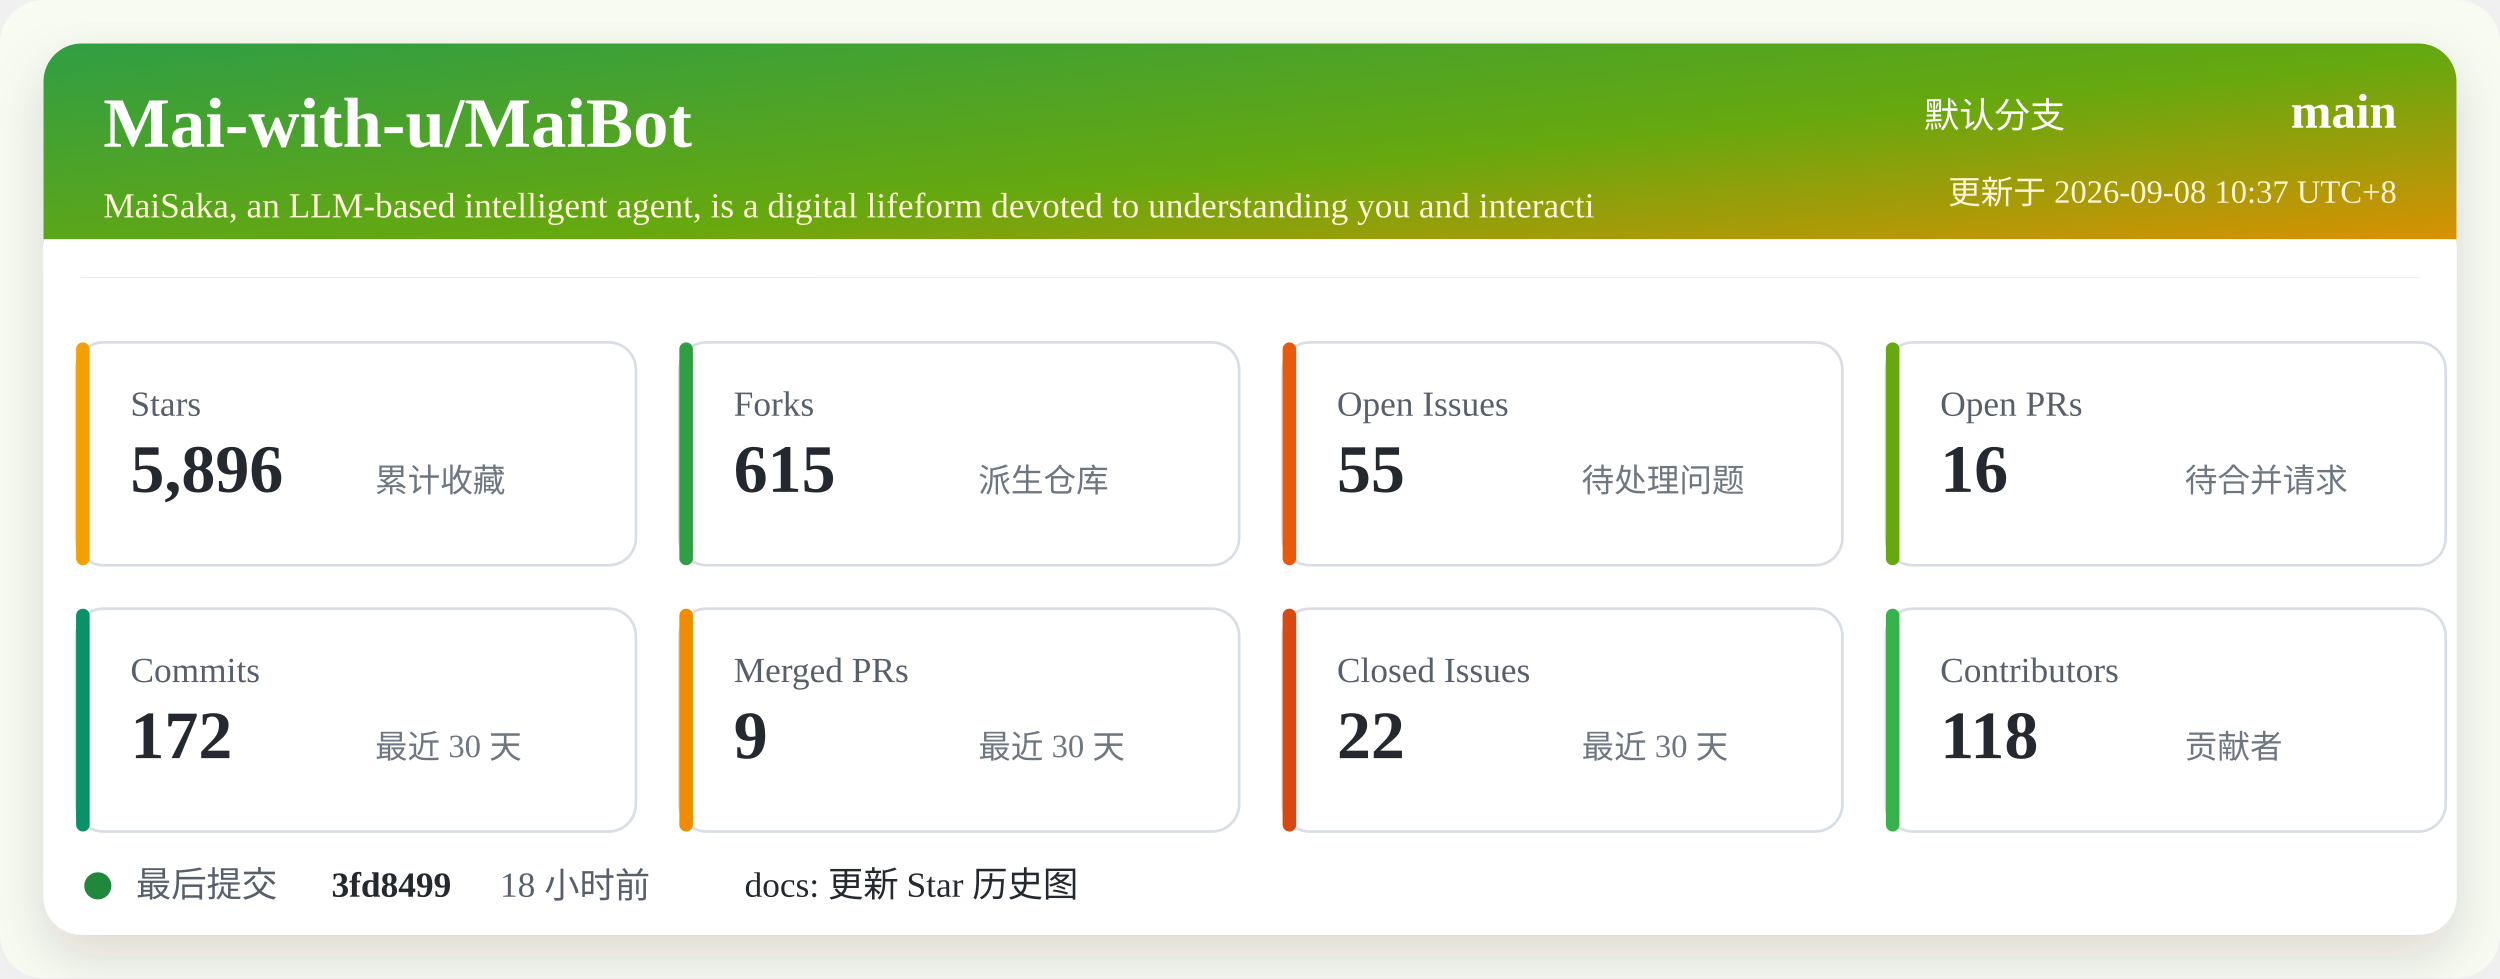
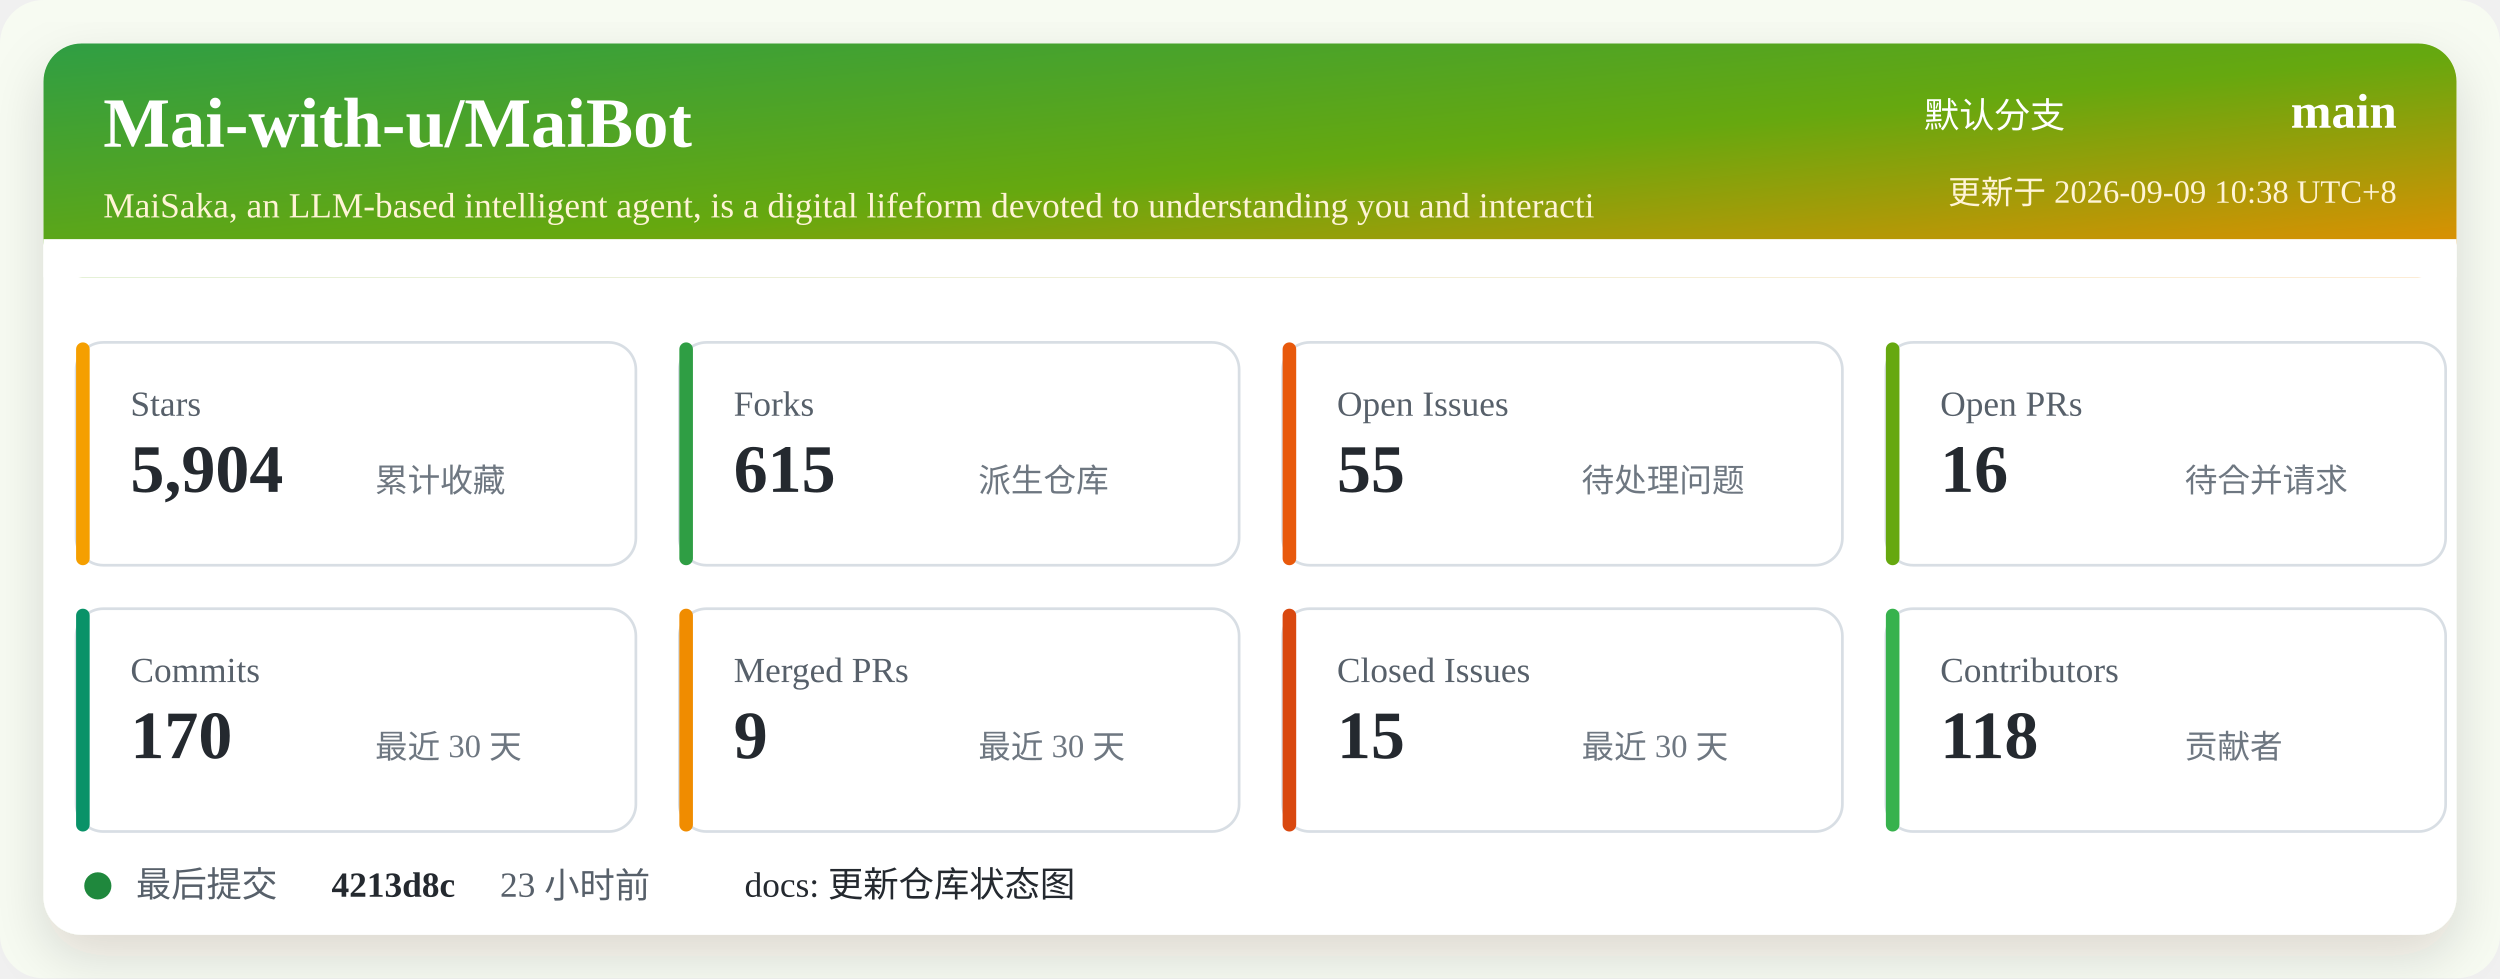
<svg xmlns="http://www.w3.org/2000/svg" width="920" height="360" viewBox="0 0 920 360" role="img" aria-labelledby="title desc">
  <defs>
    <linearGradient id="header" x1="0" x2="1" y1="0" y2="1">
      <stop offset="0%" stop-color="#2f9e44" />
      <stop offset="52%" stop-color="#66a80f" />
      <stop offset="100%" stop-color="#f08c00" />
    </linearGradient>
    <filter id="shadow" x="-5%" y="-5%" width="110%" height="110%">
      <feDropShadow dx="0" dy="8" stdDeviation="10" flood-color="#2b2318" flood-opacity="0.14" />
    </filter>
  </defs>
  <rect width="920" height="360" rx="16" fill="#f7fbf2" />
  <rect x="16" y="16" width="888" height="328" rx="14" fill="#ffffff" filter="url(#shadow)" />
  <rect x="16" y="16" width="888" height="86" rx="14" fill="url(#header)" />
  <path d="M16 88 H904 V102 H16 Z" fill="#ffffff" />
  <text x="38" y="54" fill="#ffffff" font-size="26" font-weight="700">Mai-with-u/MaiBot</text>
  <text x="38" y="80" fill="#fff4d6" font-size="13">MaiSaka, an LLM-based intelligent agent, is a digital lifeform devoted to understanding you and interacti</text>
  <text x="760" y="47" fill="#ffffff" font-size="13" text-anchor="end">默认分支</text>
  <text x="882" y="47" fill="#ffffff" font-size="18" font-weight="700" text-anchor="end">main</text>
-   <text x="882" y="75" fill="#fff4d6" font-size="12" text-anchor="end">更新于 2026-09-08 10:37 UTC+8</text>
+   <text x="882" y="75" fill="#fff4d6" font-size="12" text-anchor="end">更新于 2026-09-09 10:38 UTC+8</text>
  <g transform="translate(28 126)">
    <rect width="206" height="82" rx="10" fill="#ffffff" stroke="#d8dee4" />
    <rect x="0" y="0" width="5" height="82" rx="2.5" fill="#f59f00" />
    <text x="20" y="27" fill="#57606a" font-size="13">Stars</text>
-     <text x="20" y="55" fill="#24292f" font-size="25" font-weight="700">5,896</text>
+     <text x="20" y="55" fill="#24292f" font-size="25" font-weight="700">5,904</text>
    <text x="110" y="55" fill="#6e7781" font-size="12">累计收藏</text>
  </g>
  <g transform="translate(250 126)">
    <rect width="206" height="82" rx="10" fill="#ffffff" stroke="#d8dee4" />
    <rect x="0" y="0" width="5" height="82" rx="2.5" fill="#2f9e44" />
    <text x="20" y="27" fill="#57606a" font-size="13">Forks</text>
    <text x="20" y="55" fill="#24292f" font-size="25" font-weight="700">615</text>
    <text x="110" y="55" fill="#6e7781" font-size="12">派生仓库</text>
  </g>
  <g transform="translate(472 126)">
    <rect width="206" height="82" rx="10" fill="#ffffff" stroke="#d8dee4" />
    <rect x="0" y="0" width="5" height="82" rx="2.5" fill="#e8590c" />
    <text x="20" y="27" fill="#57606a" font-size="13">Open Issues</text>
    <text x="20" y="55" fill="#24292f" font-size="25" font-weight="700">55</text>
    <text x="110" y="55" fill="#6e7781" font-size="12">待处理问题</text>
  </g>
  <g transform="translate(694 126)">
    <rect width="206" height="82" rx="10" fill="#ffffff" stroke="#d8dee4" />
    <rect x="0" y="0" width="5" height="82" rx="2.5" fill="#66a80f" />
    <text x="20" y="27" fill="#57606a" font-size="13">Open PRs</text>
    <text x="20" y="55" fill="#24292f" font-size="25" font-weight="700">16</text>
    <text x="110" y="55" fill="#6e7781" font-size="12">待合并请求</text>
  </g>
  <g transform="translate(28 224)">
    <rect width="206" height="82" rx="10" fill="#ffffff" stroke="#d8dee4" />
    <rect x="0" y="0" width="5" height="82" rx="2.5" fill="#099268" />
    <text x="20" y="27" fill="#57606a" font-size="13">Commits</text>
-     <text x="20" y="55" fill="#24292f" font-size="25" font-weight="700">172</text>
+     <text x="20" y="55" fill="#24292f" font-size="25" font-weight="700">170</text>
    <text x="110" y="55" fill="#6e7781" font-size="12">最近 30 天</text>
  </g>
  <g transform="translate(250 224)">
    <rect width="206" height="82" rx="10" fill="#ffffff" stroke="#d8dee4" />
    <rect x="0" y="0" width="5" height="82" rx="2.5" fill="#f08c00" />
    <text x="20" y="27" fill="#57606a" font-size="13">Merged PRs</text>
    <text x="20" y="55" fill="#24292f" font-size="25" font-weight="700">9</text>
    <text x="110" y="55" fill="#6e7781" font-size="12">最近 30 天</text>
  </g>
  <g transform="translate(472 224)">
    <rect width="206" height="82" rx="10" fill="#ffffff" stroke="#d8dee4" />
    <rect x="0" y="0" width="5" height="82" rx="2.5" fill="#d9480f" />
    <text x="20" y="27" fill="#57606a" font-size="13">Closed Issues</text>
-     <text x="20" y="55" fill="#24292f" font-size="25" font-weight="700">22</text>
+     <text x="20" y="55" fill="#24292f" font-size="25" font-weight="700">15</text>
    <text x="110" y="55" fill="#6e7781" font-size="12">最近 30 天</text>
  </g>
  <g transform="translate(694 224)">
    <rect width="206" height="82" rx="10" fill="#ffffff" stroke="#d8dee4" />
    <rect x="0" y="0" width="5" height="82" rx="2.5" fill="#37b24d" />
    <text x="20" y="27" fill="#57606a" font-size="13">Contributors</text>
    <text x="20" y="55" fill="#24292f" font-size="25" font-weight="700">118</text>
    <text x="110" y="55" fill="#6e7781" font-size="12">贡献者</text>
  </g>
  <g transform="translate(28 318)">
    <circle cx="8" cy="8" r="5" fill="#1f883d" />
    <text x="22" y="12" fill="#57606a" font-size="13">最后提交</text>
-     <text x="94" y="12" fill="#24292f" font-size="13" font-weight="700">3fd8499</text>
-     <text x="156" y="12" fill="#57606a" font-size="13">18 小时前</text>
-     <text x="246" y="12" fill="#24292f" font-size="13">docs: 更新 Star 历史图</text>
+     <text x="94" y="12" fill="#24292f" font-size="13" font-weight="700">4213d8c</text>
+     <text x="156" y="12" fill="#57606a" font-size="13">23 小时前</text>
+     <text x="246" y="12" fill="#24292f" font-size="13">docs: 更新仓库状态图</text>
  </g>
</svg>
